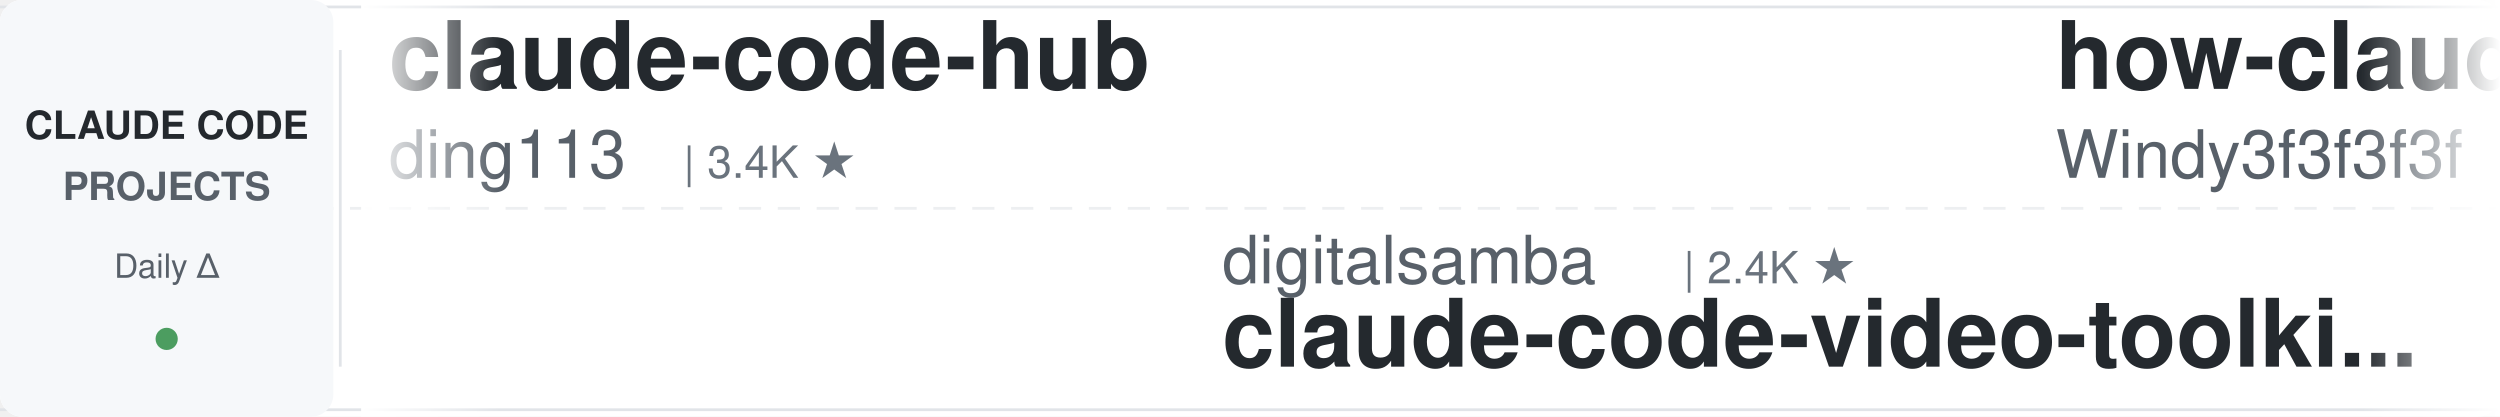
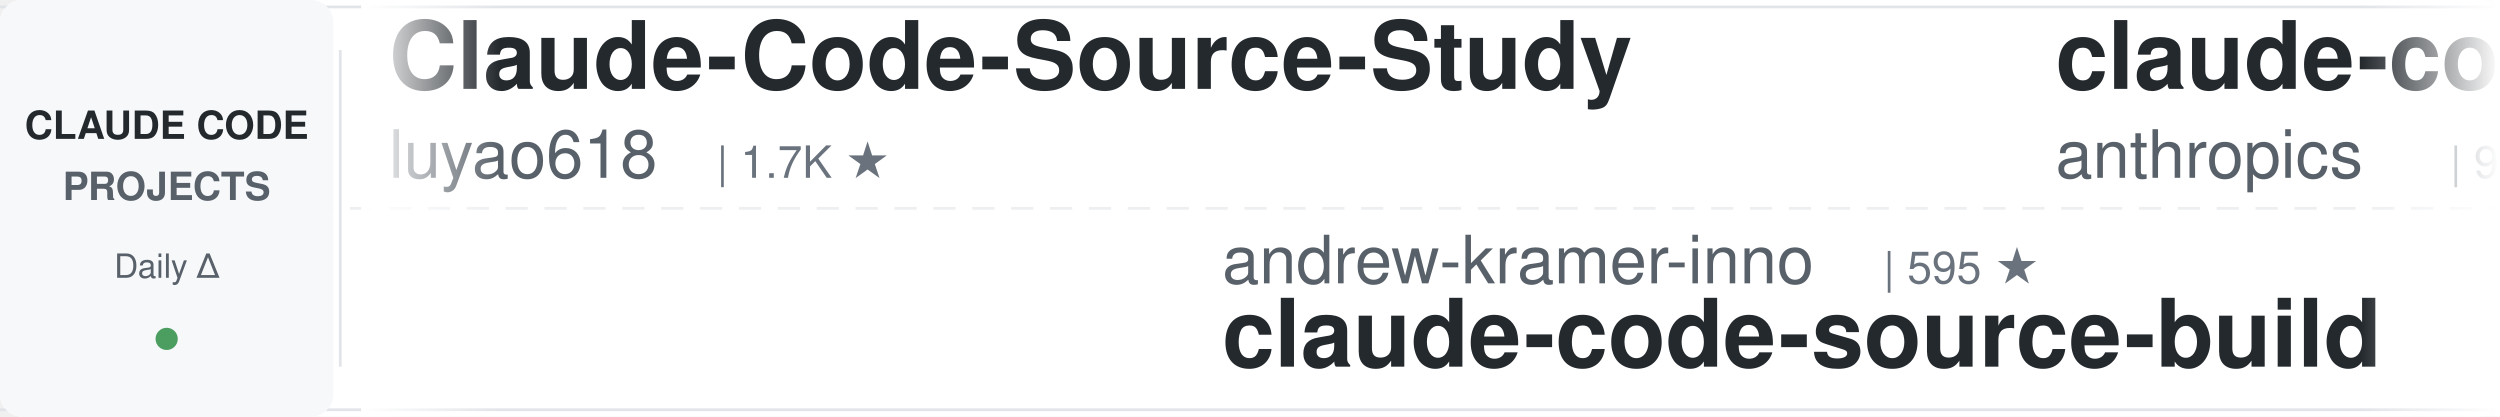
<svg xmlns="http://www.w3.org/2000/svg" width="900" height="150">
  <defs>
    <linearGradient id="leftFade" x1="0%" y1="0%" x2="100%" y2="0%">
      <stop offset="0%" style="stop-color:#ffffff;stop-opacity:1" />
      <stop offset="100%" style="stop-color:#ffffff;stop-opacity:0" />
    </linearGradient>
    <linearGradient id="rightFade" x1="0%" y1="0%" x2="100%" y2="0%">
      <stop offset="0%" style="stop-color:#ffffff;stop-opacity:0" />
      <stop offset="100%" style="stop-color:#ffffff;stop-opacity:1" />
    </linearGradient>
  </defs>
  <rect width="900" height="150" fill="#ffffff" rx="8" />
  <rect x="0" y="2" width="900" height="1" fill="#e1e4e8" />
  <rect x="0" y="147" width="900" height="1" fill="#e1e4e8" />
  <line x1="0" y1="75" x2="900" y2="75" stroke="#e1e4e8" stroke-width="1" stroke-dasharray="8 6" opacity="0.6" />
  <rect x="0" y="0" width="120" height="150" fill="#f6f8fa" rx="8" />
  <text x="60" y="50" font-family="-apple-system, BlinkMacSystemFont, 'Segoe UI', Helvetica, Arial, sans-serif" font-size="14" font-weight="600" fill="#24292e" text-anchor="middle">CLAUDE CODE</text>
  <text x="60" y="72" font-family="-apple-system, BlinkMacSystemFont, 'Segoe UI', Helvetica, Arial, sans-serif" font-size="14" font-weight="600" fill="#586069" text-anchor="middle">PROJECTS</text>
  <text x="60" y="100" font-family="-apple-system, BlinkMacSystemFont, 'Segoe UI', Helvetica, Arial, sans-serif" font-size="12" font-weight="500" fill="#586069" text-anchor="middle">Daily Δ</text>
  <circle cx="60" cy="122" r="4" fill="#22863a" opacity="0.8" />
  <rect x="122" y="18" width="1" height="114" fill="#e1e4e8" />
  <clipPath id="tickerClip">
    <rect x="130" y="0" width="770" height="150" />
  </clipPath>
  <g clip-path="url(#tickerClip)">
    <g id="tickerItems">
      <animateTransform attributeName="transform" attributeType="XML" type="translate" from="0 0" to="-3000 0" dur="54s" repeatCount="indefinite" />
      <g transform="translate(0, 0)">
-         <text x="140" y="32" font-family="-apple-system, BlinkMacSystemFont, 'Segoe UI', Helvetica, Arial, sans-serif" font-size="34" font-weight="600" fill="#24292e">claude-code-hub</text>
-         <text x="140" y="64" font-family="-apple-system, BlinkMacSystemFont, 'Segoe UI', Helvetica, Arial, sans-serif" font-size="24" font-weight="400" fill="#586069">ding113</text>
-         <text x="246" y="64" font-family="-apple-system, BlinkMacSystemFont, 'Segoe UI', Helvetica, Arial, sans-serif" font-size="16" font-weight="500" fill="#6a737d">| 3.4K ★</text>
+         <text x="140" y="32" font-family="-apple-system, BlinkMacSystemFont, 'Segoe UI', Helvetica, Arial, sans-serif" font-size="34" font-weight="600" fill="#24292e">Claude-Code-Source-Study</text>
+         <text x="140" y="64" font-family="-apple-system, BlinkMacSystemFont, 'Segoe UI', Helvetica, Arial, sans-serif" font-size="24" font-weight="400" fill="#586069">luyao618</text>
+         <text x="258" y="64" font-family="-apple-system, BlinkMacSystemFont, 'Segoe UI', Helvetica, Arial, sans-serif" font-size="16" font-weight="500" fill="#6a737d">| 1.7K ★</text>
      </g>
      <g transform="translate(300, 0)">
-         <text x="140" y="102" font-family="-apple-system, BlinkMacSystemFont, 'Segoe UI', Helvetica, Arial, sans-serif" font-size="24" font-weight="400" fill="#586069">digitalsamba</text>
-         <text x="306" y="102" font-family="-apple-system, BlinkMacSystemFont, 'Segoe UI', Helvetica, Arial, sans-serif" font-size="16" font-weight="500" fill="#6a737d">| 2.4K ★</text>
-         <text x="140" y="132" font-family="-apple-system, BlinkMacSystemFont, 'Segoe UI', Helvetica, Arial, sans-serif" font-size="34" font-weight="600" fill="#24292e">claude-code-video-toolki...</text>
+         <text x="140" y="102" font-family="-apple-system, BlinkMacSystemFont, 'Segoe UI', Helvetica, Arial, sans-serif" font-size="24" font-weight="400" fill="#586069">andrew-kramer-inno</text>
+         <text x="378" y="102" font-family="-apple-system, BlinkMacSystemFont, 'Segoe UI', Helvetica, Arial, sans-serif" font-size="16" font-weight="500" fill="#6a737d">| 595 ★</text>
+         <text x="140" y="132" font-family="-apple-system, BlinkMacSystemFont, 'Segoe UI', Helvetica, Arial, sans-serif" font-size="34" font-weight="600" fill="#24292e">claude-code-source-build</text>
      </g>
      <g transform="translate(600, 0)">
-         <text x="140" y="32" font-family="-apple-system, BlinkMacSystemFont, 'Segoe UI', Helvetica, Arial, sans-serif" font-size="34" font-weight="600" fill="#24292e">how-claude-code-works</text>
-         <text x="140" y="64" font-family="-apple-system, BlinkMacSystemFont, 'Segoe UI', Helvetica, Arial, sans-serif" font-size="24" font-weight="400" fill="#586069">Windy3f3f3f3f</text>
-         <text x="318" y="64" font-family="-apple-system, BlinkMacSystemFont, 'Segoe UI', Helvetica, Arial, sans-serif" font-size="16" font-weight="500" fill="#6a737d">| 3.8K ★</text>
+         <text x="140" y="32" font-family="-apple-system, BlinkMacSystemFont, 'Segoe UI', Helvetica, Arial, sans-serif" font-size="34" font-weight="600" fill="#24292e">claude-code-action</text>
+         <text x="140" y="64" font-family="-apple-system, BlinkMacSystemFont, 'Segoe UI', Helvetica, Arial, sans-serif" font-size="24" font-weight="400" fill="#586069">anthropics</text>
+         <text x="282" y="64" font-family="-apple-system, BlinkMacSystemFont, 'Segoe UI', Helvetica, Arial, sans-serif" font-size="16" font-weight="500" fill="#6a737d">| 9.7K ★</text>
      </g>
      <g transform="translate(900, 0)">
-         <text x="140" y="102" font-family="-apple-system, BlinkMacSystemFont, 'Segoe UI', Helvetica, Arial, sans-serif" font-size="24" font-weight="400" fill="#586069">techjarves</text>
-         <text x="282" y="102" font-family="-apple-system, BlinkMacSystemFont, 'Segoe UI', Helvetica, Arial, sans-serif" font-size="16" font-weight="500" fill="#6a737d">| 1.6K ★</text>
-         <text x="140" y="132" font-family="-apple-system, BlinkMacSystemFont, 'Segoe UI', Helvetica, Arial, sans-serif" font-size="34" font-weight="600" fill="#24292e">ClaudeCode-Portable</text>
+         <text x="140" y="102" font-family="-apple-system, BlinkMacSystemFont, 'Segoe UI', Helvetica, Arial, sans-serif" font-size="24" font-weight="400" fill="#586069">wanshuiyin</text>
+         <text x="282" y="102" font-family="-apple-system, BlinkMacSystemFont, 'Segoe UI', Helvetica, Arial, sans-serif" font-size="16" font-weight="500" fill="#6a737d">| 18.4K ★</text>
+         <text x="140" y="132" font-family="-apple-system, BlinkMacSystemFont, 'Segoe UI', Helvetica, Arial, sans-serif" font-size="34" font-weight="600" fill="#24292e">Auto-claude-code-researc...</text>
      </g>
      <g transform="translate(1200, 0)">
-         <text x="140" y="32" font-family="-apple-system, BlinkMacSystemFont, 'Segoe UI', Helvetica, Arial, sans-serif" font-size="34" font-weight="600" fill="#24292e">claude_codex_bridge</text>
-         <text x="140" y="64" font-family="-apple-system, BlinkMacSystemFont, 'Segoe UI', Helvetica, Arial, sans-serif" font-size="24" font-weight="400" fill="#586069">SeemSeam</text>
-         <text x="258" y="64" font-family="-apple-system, BlinkMacSystemFont, 'Segoe UI', Helvetica, Arial, sans-serif" font-size="16" font-weight="500" fill="#6a737d">| 3.6K ★</text>
+         <text x="140" y="32" font-family="-apple-system, BlinkMacSystemFont, 'Segoe UI', Helvetica, Arial, sans-serif" font-size="34" font-weight="600" fill="#24292e">learn-claude-code</text>
+         <text x="140" y="64" font-family="-apple-system, BlinkMacSystemFont, 'Segoe UI', Helvetica, Arial, sans-serif" font-size="24" font-weight="400" fill="#586069">shareAI-lab</text>
+         <text x="294" y="64" font-family="-apple-system, BlinkMacSystemFont, 'Segoe UI', Helvetica, Arial, sans-serif" font-size="16" font-weight="500" fill="#6a737d">| 79.6K ★</text>
      </g>
      <g transform="translate(1500, 0)">
-         <text x="140" y="102" font-family="-apple-system, BlinkMacSystemFont, 'Segoe UI', Helvetica, Arial, sans-serif" font-size="24" font-weight="400" fill="#586069">Maciek-roboblog</text>
-         <text x="342" y="102" font-family="-apple-system, BlinkMacSystemFont, 'Segoe UI', Helvetica, Arial, sans-serif" font-size="16" font-weight="500" fill="#6a737d">| 8.8K ★</text>
-         <text x="140" y="132" font-family="-apple-system, BlinkMacSystemFont, 'Segoe UI', Helvetica, Arial, sans-serif" font-size="34" font-weight="600" fill="#24292e">Claude-Code-Usage-Monito...</text>
+         <text x="140" y="102" font-family="-apple-system, BlinkMacSystemFont, 'Segoe UI', Helvetica, Arial, sans-serif" font-size="24" font-weight="400" fill="#586069">multica-ai</text>
+         <text x="282" y="102" font-family="-apple-system, BlinkMacSystemFont, 'Segoe UI', Helvetica, Arial, sans-serif" font-size="16" font-weight="500" fill="#6a737d">| 227.6K ★</text>
+         <text x="140" y="132" font-family="-apple-system, BlinkMacSystemFont, 'Segoe UI', Helvetica, Arial, sans-serif" font-size="34" font-weight="600" fill="#24292e">andrej-karpathy-skills</text>
      </g>
      <g transform="translate(1800, 0)">
-         <text x="140" y="32" font-family="-apple-system, BlinkMacSystemFont, 'Segoe UI', Helvetica, Arial, sans-serif" font-size="34" font-weight="600" fill="#24292e">claude-code-router</text>
-         <text x="140" y="64" font-family="-apple-system, BlinkMacSystemFont, 'Segoe UI', Helvetica, Arial, sans-serif" font-size="24" font-weight="400" fill="#586069">musistudio</text>
-         <text x="282" y="64" font-family="-apple-system, BlinkMacSystemFont, 'Segoe UI', Helvetica, Arial, sans-serif" font-size="16" font-weight="500" fill="#6a737d">| 37.9K ★</text>
+         <text x="140" y="32" font-family="-apple-system, BlinkMacSystemFont, 'Segoe UI', Helvetica, Arial, sans-serif" font-size="34" font-weight="600" fill="#24292e">everything-claude-code-z...</text>
+         <text x="140" y="64" font-family="-apple-system, BlinkMacSystemFont, 'Segoe UI', Helvetica, Arial, sans-serif" font-size="24" font-weight="400" fill="#586069">xu-xiang</text>
+         <text x="258" y="64" font-family="-apple-system, BlinkMacSystemFont, 'Segoe UI', Helvetica, Arial, sans-serif" font-size="16" font-weight="500" fill="#6a737d">| 2.0K ★</text>
      </g>
      <g transform="translate(2100, 0)">
-         <text x="140" y="102" font-family="-apple-system, BlinkMacSystemFont, 'Segoe UI', Helvetica, Arial, sans-serif" font-size="24" font-weight="400" fill="#586069">diet103</text>
-         <text x="246" y="102" font-family="-apple-system, BlinkMacSystemFont, 'Segoe UI', Helvetica, Arial, sans-serif" font-size="16" font-weight="500" fill="#6a737d">| 10.0K ★</text>
-         <text x="140" y="132" font-family="-apple-system, BlinkMacSystemFont, 'Segoe UI', Helvetica, Arial, sans-serif" font-size="34" font-weight="600" fill="#24292e">claude-code-infrastructu...</text>
+         <text x="140" y="102" font-family="-apple-system, BlinkMacSystemFont, 'Segoe UI', Helvetica, Arial, sans-serif" font-size="24" font-weight="400" fill="#586069">liuup</text>
+         <text x="222" y="102" font-family="-apple-system, BlinkMacSystemFont, 'Segoe UI', Helvetica, Arial, sans-serif" font-size="16" font-weight="500" fill="#6a737d">| 4.1K ★</text>
+         <text x="140" y="132" font-family="-apple-system, BlinkMacSystemFont, 'Segoe UI', Helvetica, Arial, sans-serif" font-size="34" font-weight="600" fill="#24292e">claude-code-analysis</text>
      </g>
      <g transform="translate(2400, 0)">
-         <text x="140" y="32" font-family="-apple-system, BlinkMacSystemFont, 'Segoe UI', Helvetica, Arial, sans-serif" font-size="34" font-weight="600" fill="#24292e">claude-code-my-workflow</text>
-         <text x="140" y="64" font-family="-apple-system, BlinkMacSystemFont, 'Segoe UI', Helvetica, Arial, sans-serif" font-size="24" font-weight="400" fill="#586069">pedrohcgs</text>
-         <text x="270" y="64" font-family="-apple-system, BlinkMacSystemFont, 'Segoe UI', Helvetica, Arial, sans-serif" font-size="16" font-weight="500" fill="#6a737d">| 1.7K ★</text>
+         <text x="140" y="32" font-family="-apple-system, BlinkMacSystemFont, 'Segoe UI', Helvetica, Arial, sans-serif" font-size="34" font-weight="600" fill="#24292e">claude-code-source</text>
+         <text x="140" y="64" font-family="-apple-system, BlinkMacSystemFont, 'Segoe UI', Helvetica, Arial, sans-serif" font-size="24" font-weight="400" fill="#586069">AprilNEA</text>
+         <text x="258" y="64" font-family="-apple-system, BlinkMacSystemFont, 'Segoe UI', Helvetica, Arial, sans-serif" font-size="16" font-weight="500" fill="#6a737d">| 392 ★</text>
      </g>
      <g transform="translate(2700, 0)">
-         <text x="140" y="102" font-family="-apple-system, BlinkMacSystemFont, 'Segoe UI', Helvetica, Arial, sans-serif" font-size="24" font-weight="400" fill="#586069">ponponon</text>
-         <text x="258" y="102" font-family="-apple-system, BlinkMacSystemFont, 'Segoe UI', Helvetica, Arial, sans-serif" font-size="16" font-weight="500" fill="#6a737d">| 2.3K ★</text>
-         <text x="140" y="132" font-family="-apple-system, BlinkMacSystemFont, 'Segoe UI', Helvetica, Arial, sans-serif" font-size="34" font-weight="600" fill="#24292e">claude_code_src</text>
+         <text x="140" y="102" font-family="-apple-system, BlinkMacSystemFont, 'Segoe UI', Helvetica, Arial, sans-serif" font-size="24" font-weight="400" fill="#586069">centminmod</text>
+         <text x="282" y="102" font-family="-apple-system, BlinkMacSystemFont, 'Segoe UI', Helvetica, Arial, sans-serif" font-size="16" font-weight="500" fill="#6a737d">| 2.7K ★</text>
+         <text x="140" y="132" font-family="-apple-system, BlinkMacSystemFont, 'Segoe UI', Helvetica, Arial, sans-serif" font-size="34" font-weight="600" fill="#24292e">my-claude-code-setup</text>
      </g>
      <g transform="translate(3000, 0)">
-         <text x="140" y="32" font-family="-apple-system, BlinkMacSystemFont, 'Segoe UI', Helvetica, Arial, sans-serif" font-size="34" font-weight="600" fill="#24292e">claude-code-hub</text>
-         <text x="140" y="64" font-family="-apple-system, BlinkMacSystemFont, 'Segoe UI', Helvetica, Arial, sans-serif" font-size="24" font-weight="400" fill="#586069">ding113</text>
-         <text x="246" y="64" font-family="-apple-system, BlinkMacSystemFont, 'Segoe UI', Helvetica, Arial, sans-serif" font-size="16" font-weight="500" fill="#6a737d">| 3.4K ★</text>
+         <text x="140" y="32" font-family="-apple-system, BlinkMacSystemFont, 'Segoe UI', Helvetica, Arial, sans-serif" font-size="34" font-weight="600" fill="#24292e">Claude-Code-Source-Study</text>
+         <text x="140" y="64" font-family="-apple-system, BlinkMacSystemFont, 'Segoe UI', Helvetica, Arial, sans-serif" font-size="24" font-weight="400" fill="#586069">luyao618</text>
+         <text x="258" y="64" font-family="-apple-system, BlinkMacSystemFont, 'Segoe UI', Helvetica, Arial, sans-serif" font-size="16" font-weight="500" fill="#6a737d">| 1.7K ★</text>
      </g>
      <g transform="translate(3300, 0)">
-         <text x="140" y="102" font-family="-apple-system, BlinkMacSystemFont, 'Segoe UI', Helvetica, Arial, sans-serif" font-size="24" font-weight="400" fill="#586069">digitalsamba</text>
-         <text x="306" y="102" font-family="-apple-system, BlinkMacSystemFont, 'Segoe UI', Helvetica, Arial, sans-serif" font-size="16" font-weight="500" fill="#6a737d">| 2.4K ★</text>
-         <text x="140" y="132" font-family="-apple-system, BlinkMacSystemFont, 'Segoe UI', Helvetica, Arial, sans-serif" font-size="34" font-weight="600" fill="#24292e">claude-code-video-toolki...</text>
+         <text x="140" y="102" font-family="-apple-system, BlinkMacSystemFont, 'Segoe UI', Helvetica, Arial, sans-serif" font-size="24" font-weight="400" fill="#586069">andrew-kramer-inno</text>
+         <text x="378" y="102" font-family="-apple-system, BlinkMacSystemFont, 'Segoe UI', Helvetica, Arial, sans-serif" font-size="16" font-weight="500" fill="#6a737d">| 595 ★</text>
+         <text x="140" y="132" font-family="-apple-system, BlinkMacSystemFont, 'Segoe UI', Helvetica, Arial, sans-serif" font-size="34" font-weight="600" fill="#24292e">claude-code-source-build</text>
      </g>
      <g transform="translate(3600, 0)">
-         <text x="140" y="32" font-family="-apple-system, BlinkMacSystemFont, 'Segoe UI', Helvetica, Arial, sans-serif" font-size="34" font-weight="600" fill="#24292e">how-claude-code-works</text>
-         <text x="140" y="64" font-family="-apple-system, BlinkMacSystemFont, 'Segoe UI', Helvetica, Arial, sans-serif" font-size="24" font-weight="400" fill="#586069">Windy3f3f3f3f</text>
-         <text x="318" y="64" font-family="-apple-system, BlinkMacSystemFont, 'Segoe UI', Helvetica, Arial, sans-serif" font-size="16" font-weight="500" fill="#6a737d">| 3.8K ★</text>
+         <text x="140" y="32" font-family="-apple-system, BlinkMacSystemFont, 'Segoe UI', Helvetica, Arial, sans-serif" font-size="34" font-weight="600" fill="#24292e">claude-code-action</text>
+         <text x="140" y="64" font-family="-apple-system, BlinkMacSystemFont, 'Segoe UI', Helvetica, Arial, sans-serif" font-size="24" font-weight="400" fill="#586069">anthropics</text>
+         <text x="282" y="64" font-family="-apple-system, BlinkMacSystemFont, 'Segoe UI', Helvetica, Arial, sans-serif" font-size="16" font-weight="500" fill="#6a737d">| 9.7K ★</text>
      </g>
      <g transform="translate(3900, 0)">
-         <text x="140" y="102" font-family="-apple-system, BlinkMacSystemFont, 'Segoe UI', Helvetica, Arial, sans-serif" font-size="24" font-weight="400" fill="#586069">techjarves</text>
-         <text x="282" y="102" font-family="-apple-system, BlinkMacSystemFont, 'Segoe UI', Helvetica, Arial, sans-serif" font-size="16" font-weight="500" fill="#6a737d">| 1.6K ★</text>
-         <text x="140" y="132" font-family="-apple-system, BlinkMacSystemFont, 'Segoe UI', Helvetica, Arial, sans-serif" font-size="34" font-weight="600" fill="#24292e">ClaudeCode-Portable</text>
+         <text x="140" y="102" font-family="-apple-system, BlinkMacSystemFont, 'Segoe UI', Helvetica, Arial, sans-serif" font-size="24" font-weight="400" fill="#586069">wanshuiyin</text>
+         <text x="282" y="102" font-family="-apple-system, BlinkMacSystemFont, 'Segoe UI', Helvetica, Arial, sans-serif" font-size="16" font-weight="500" fill="#6a737d">| 18.4K ★</text>
+         <text x="140" y="132" font-family="-apple-system, BlinkMacSystemFont, 'Segoe UI', Helvetica, Arial, sans-serif" font-size="34" font-weight="600" fill="#24292e">Auto-claude-code-researc...</text>
      </g>
    </g>
  </g>
  <rect x="130" y="0" width="50" height="150" fill="url(#leftFade)" />
  <rect x="850" y="0" width="50" height="150" fill="url(#rightFade)" />
</svg>
